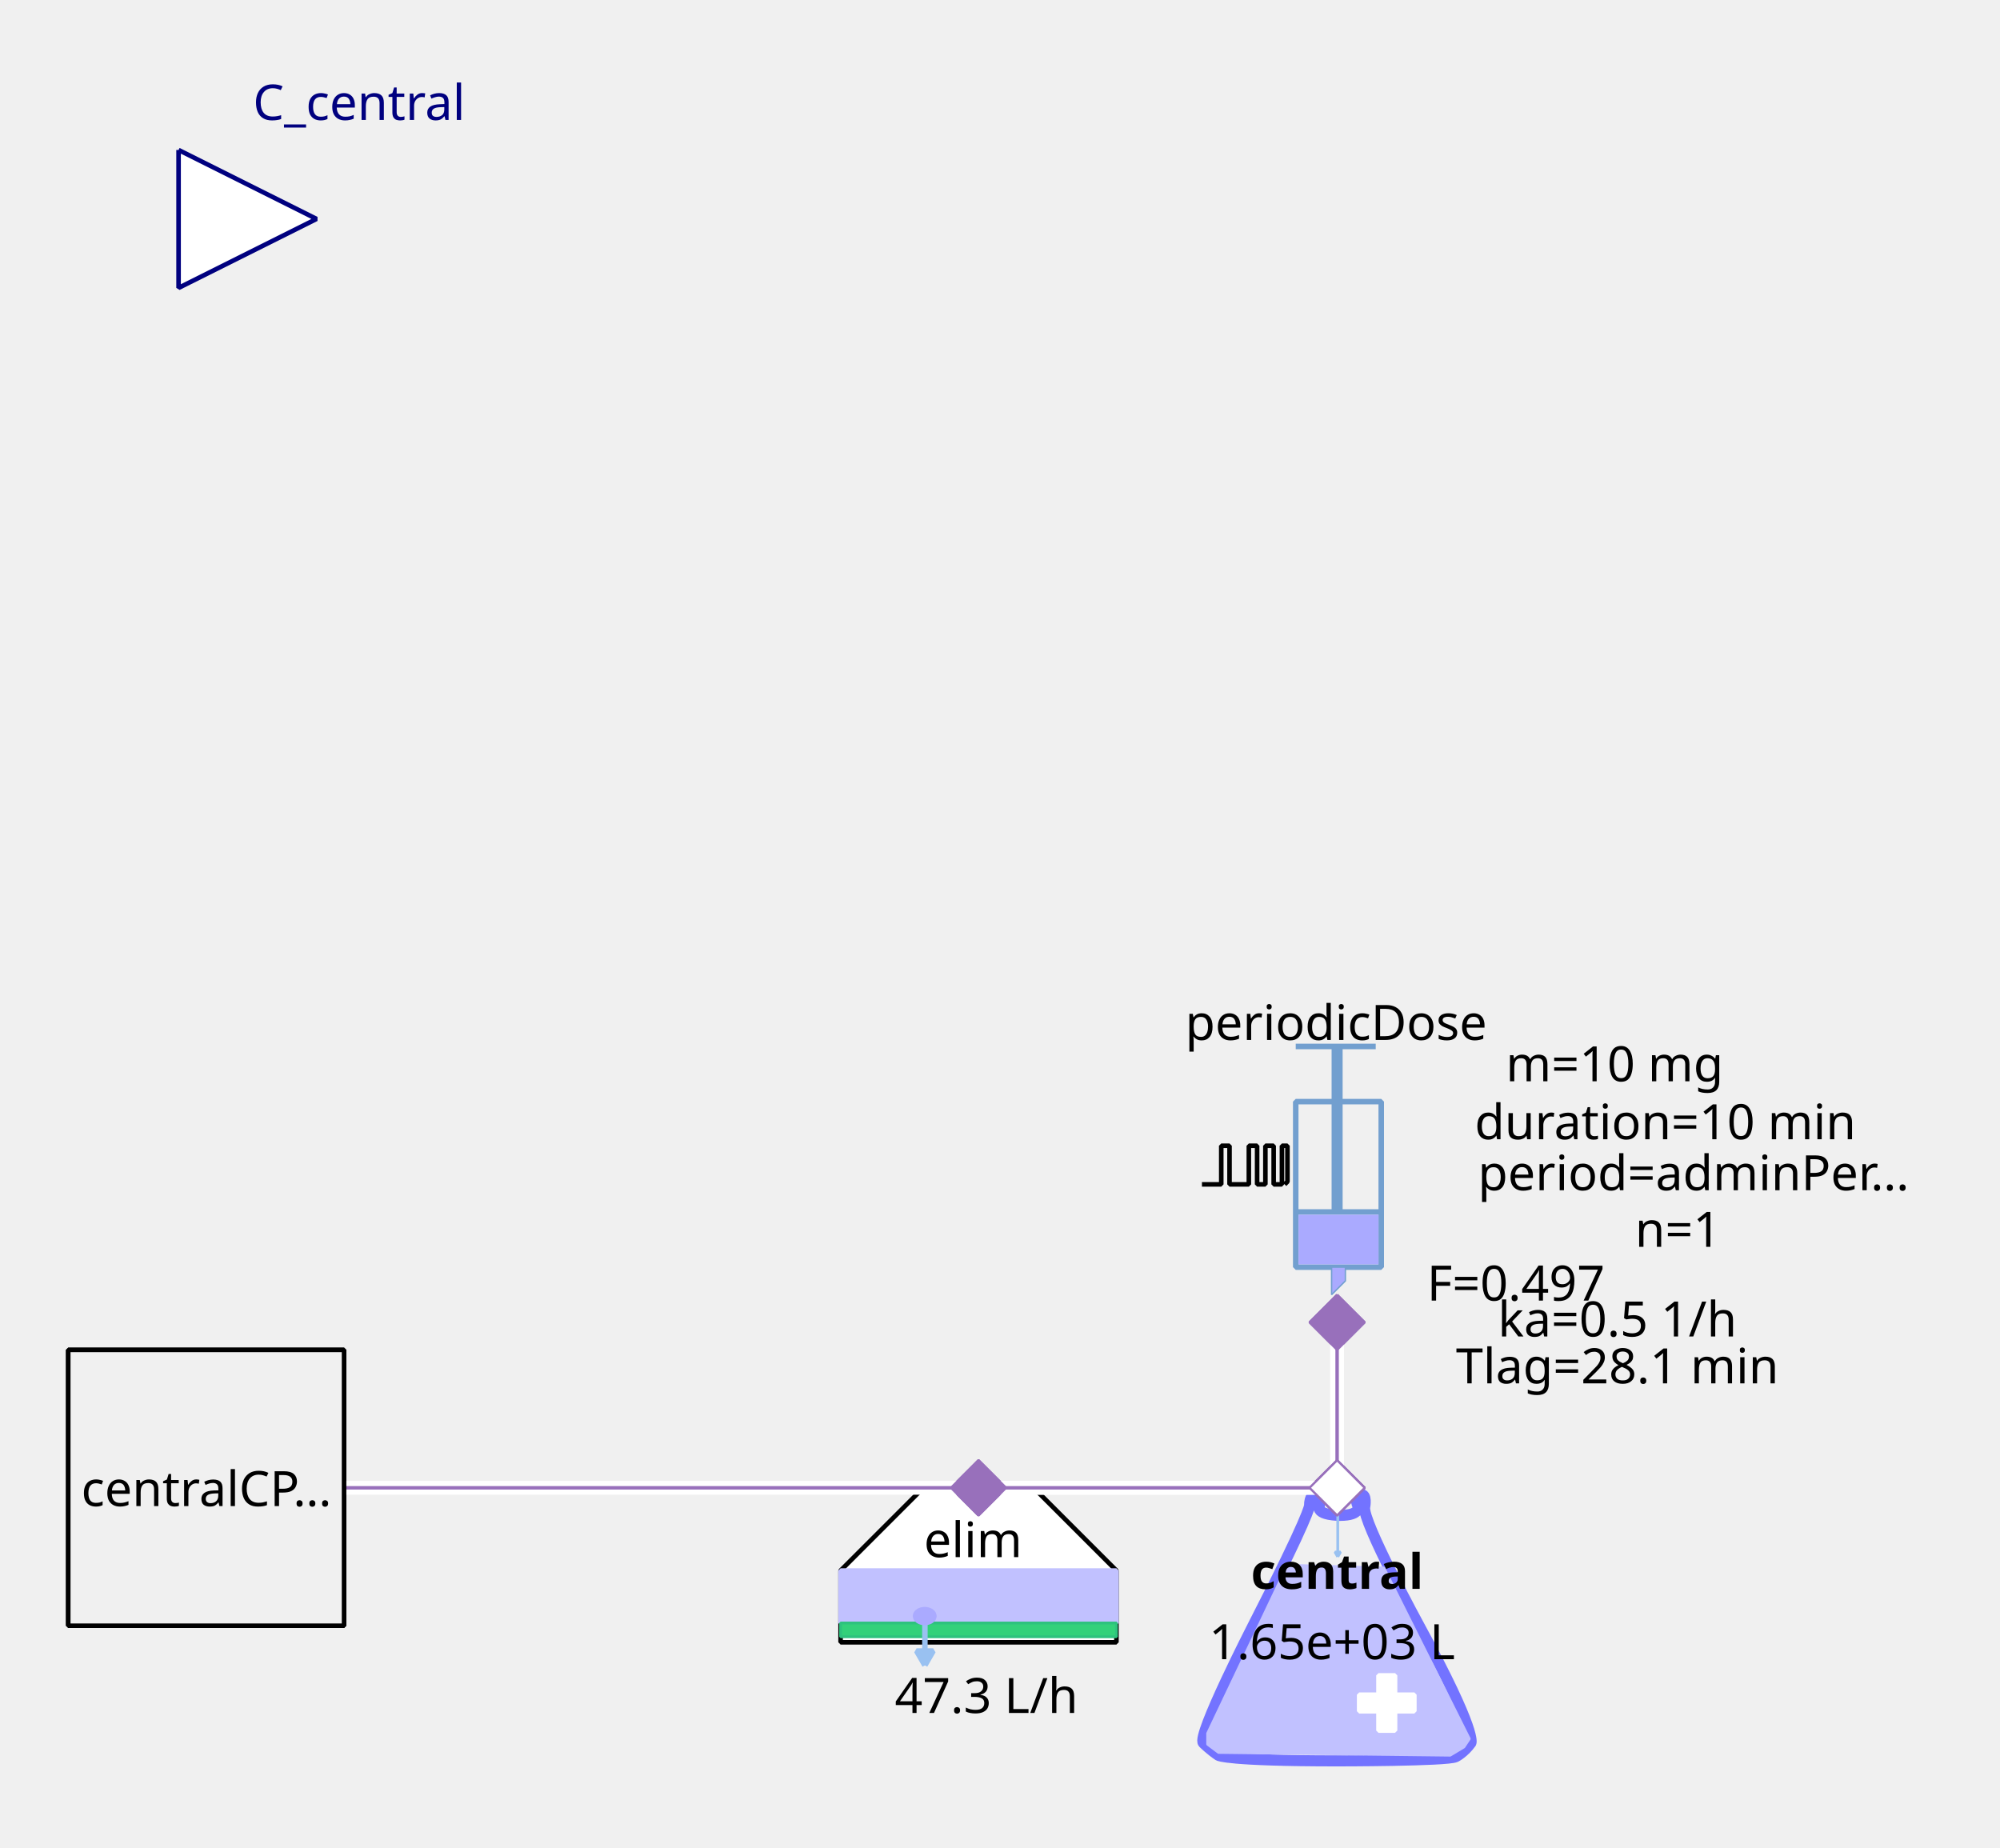
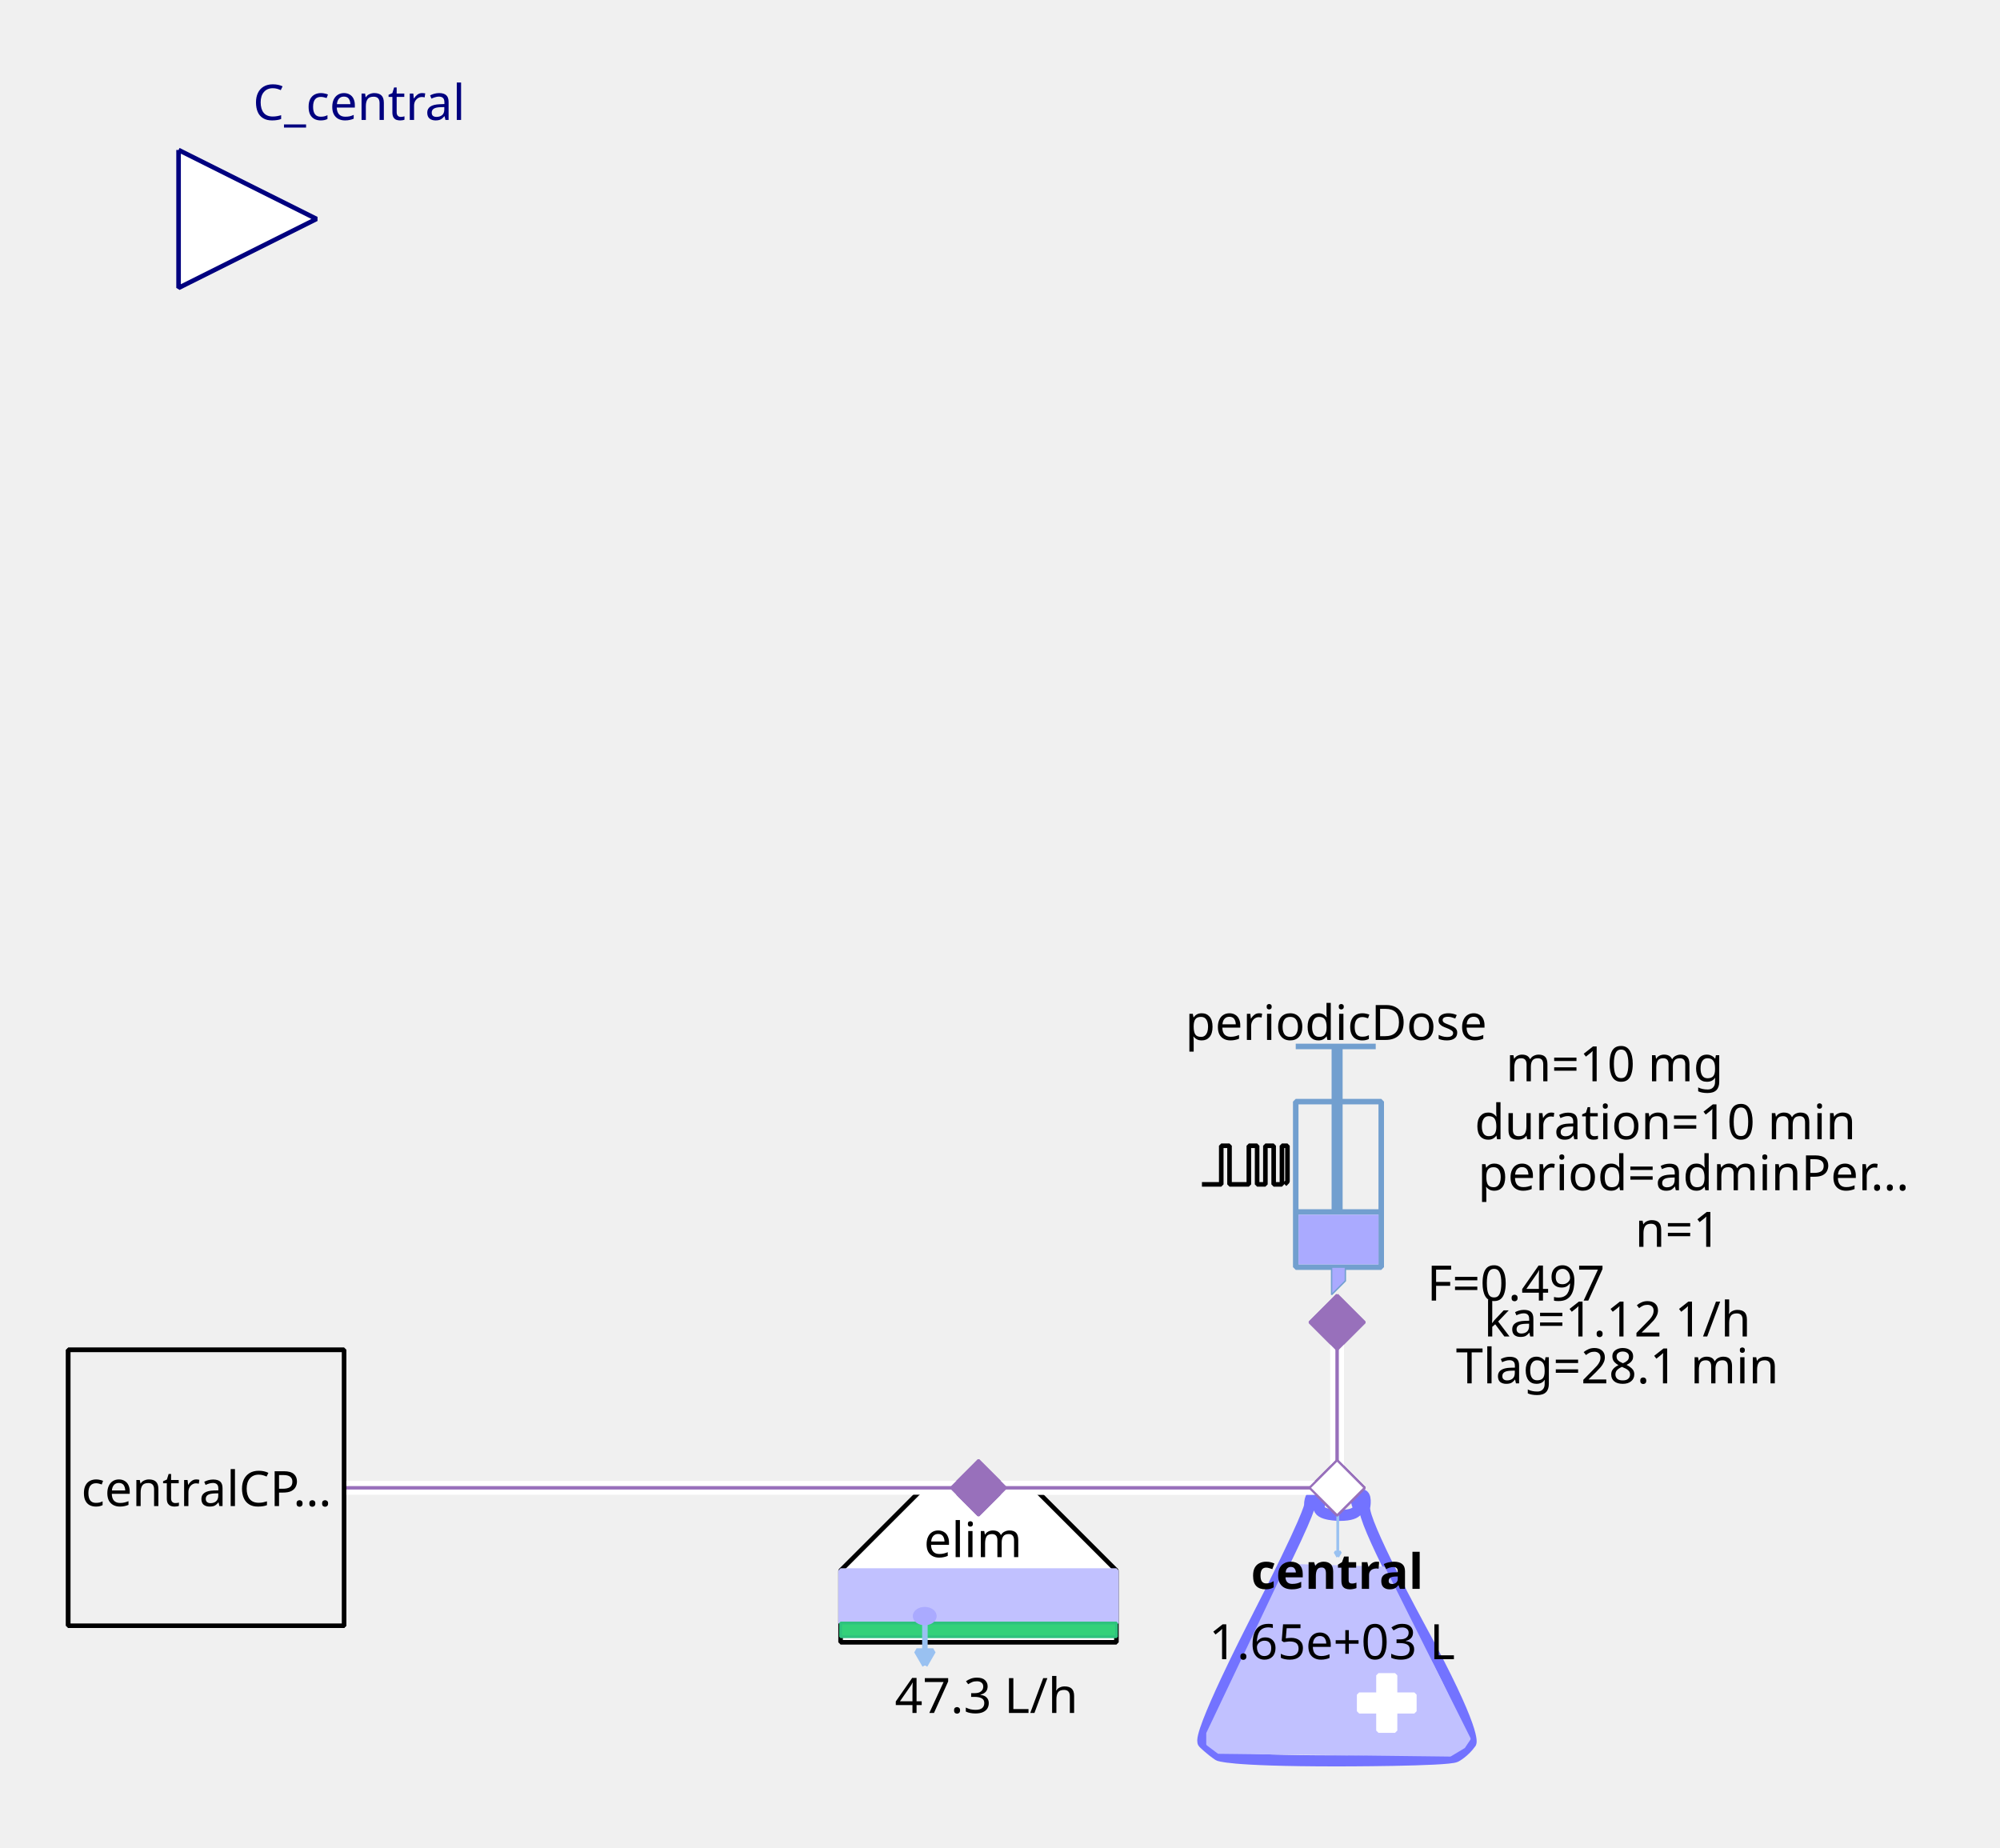
<svg xmlns="http://www.w3.org/2000/svg" width="115.711mm" height="106.892mm" viewBox="0 0 328 303" version="1.2" baseProfile="tiny">
  <defs>
</defs>
  <g fill="none" stroke="black" stroke-width="1" fill-rule="evenodd" stroke-linecap="square" stroke-linejoin="bevel">
    <g fill="none" stroke="#7373ff" stroke-opacity="1" stroke-width="8" stroke-linecap="butt" stroke-linejoin="miter" stroke-miterlimit="1" transform="matrix(0.22619,0,0,-0.22619,219.06,266.619)" font-family="Sans" font-size="10" font-weight="400" font-style="normal">
      <path vector-effect="none" fill-rule="evenodd" d="M-19,87 C-19,87 -19,80 -60,0 C-60,0 -101,-80 -96,-85 C-96,-85 -91,-90 -85,-94 C-85,-94 -79,-98 1,-98 C1,-98 81,-98 87,-95 C87,-95 93,-92 98,-85 C98,-85 103,-78 61,-1 C61,-1 19,76 21,86 C21,86 23,96 18,95 C18,95 13,94 16,87 C16,87 19,80 3,80 C3,80 -13,80 -12,86 C-12,86 -11,92 -12,94 C-12,94 -13,96 -16,95 C-16,95 -19,94 -19,87 " />
    </g>
    <g fill="#c1c1ff" fill-opacity="1" stroke="#c1c1ff" stroke-opacity="1" stroke-width="1.75" stroke-linecap="butt" stroke-linejoin="miter" stroke-miterlimit="1" transform="matrix(0.22619,0,0,-0.22619,219.06,272.5)" font-family="Sans" font-size="10" font-weight="400" font-style="normal">
      <path vector-effect="none" fill-rule="evenodd" d="M-35,70 L-93,-52 L-93,-60 L-85,-66 L83,-68 L93,-62 L97,-56 L35,68 L-35,70" />
    </g>
    <g fill="#ffffff" fill-opacity="1" stroke="#ffffff" stroke-opacity="1" stroke-width="1" stroke-linecap="butt" stroke-linejoin="miter" stroke-miterlimit="1" transform="matrix(0.22619,0,0,0.22619,227.429,279.286)" font-family="Sans" font-size="10" font-weight="400" font-style="normal">
      <rect vector-effect="non-scaling-stroke" x="-6" y="-20" width="12" height="40" />
    </g>
    <g fill="#ffffff" fill-opacity="1" stroke="#ffffff" stroke-opacity="1" stroke-width="1" stroke-linecap="butt" stroke-linejoin="miter" stroke-miterlimit="1" transform="matrix(0,0.22619,-0.22619,0,227.429,279.286)" font-family="Sans" font-size="10" font-weight="400" font-style="normal">
      <rect vector-effect="non-scaling-stroke" x="-6" y="-20" width="12" height="40" />
    </g>
    <g fill="none" stroke="#99c1f1" stroke-opacity="1" stroke-width="2" stroke-linecap="butt" stroke-linejoin="miter" stroke-miterlimit="1" transform="matrix(0.22619,0,0,-0.22619,219.392,251.697)" font-family="Sans" font-size="10" font-weight="400" font-style="normal">
      <path vector-effect="none" fill-rule="evenodd" d="M0,16 L0,-16" />
    </g>
    <g fill="#99c1f1" fill-opacity="1" stroke="#99c1f1" stroke-opacity="1" stroke-width="2" stroke-linecap="butt" stroke-linejoin="miter" stroke-miterlimit="1" transform="matrix(0.22619,0,0,-0.22619,219.392,251.697)" font-family="Sans" font-size="10" font-weight="400" font-style="normal">
      <path vector-effect="none" fill-rule="evenodd" d="M0,-16 L2,-12.536 L-2,-12.536 L0,-16" />
    </g>
    <g fill="none" stroke="#000000" stroke-opacity="1" stroke-width="1" stroke-linecap="butt" stroke-linejoin="miter" stroke-miterlimit="1" transform="matrix(1,0,0,1,219.286,257.571)" font-family="Noto Sans" font-size="8" font-weight="700" font-style="normal">
      <text fill="#000000" fill-opacity="1" stroke="none" xml:space="preserve" x="-14.141" y="3" font-family="Noto Sans" font-size="8" font-weight="700" font-style="normal">central</text>
    </g>
    <g fill="none" stroke="#000000" stroke-opacity="1" stroke-width="1" stroke-linecap="butt" stroke-linejoin="miter" stroke-miterlimit="1" transform="matrix(1,0,0,1,219.06,269.107)" font-family="Noto Sans" font-size="8" font-weight="400" font-style="normal">
      <text fill="#000000" fill-opacity="1" stroke="none" xml:space="preserve" x="-0.606" y="3" font-family="Noto Sans" font-size="8" font-weight="400" font-style="normal" text-anchor="middle">1.65e+03 L</text>
    </g>
    <g fill="#ffffff" fill-opacity="1" stroke="#9870bb" stroke-opacity="1" stroke-width="8" stroke-linecap="butt" stroke-linejoin="miter" stroke-miterlimit="1" transform="matrix(0.0452381,0,0,-0.0452381,219.286,244)" font-family="Sans" font-size="10" font-weight="400" font-style="normal">
      <path vector-effect="none" fill-rule="evenodd" d="M-100,0 L0,100 L100,0 L0,-100 L-100,0" />
    </g>
    <g fill="#ffffff" fill-opacity="1" stroke="#000000" stroke-opacity="1" stroke-width="1" stroke-linecap="butt" stroke-linejoin="miter" stroke-miterlimit="1" transform="matrix(0.22619,0,0,-0.22619,160.476,266.619)" font-family="Sans" font-size="10" font-weight="400" font-style="normal">
      <path vector-effect="non-scaling-stroke" fill-rule="evenodd" d="M-40,100 L40,100 L100,40 L100,-12 L80,-12 L-76,-12 L-100,-12 L-100,40 L-100,40 L-40,100" />
    </g>
    <g fill="none" stroke="#000000" stroke-opacity="1" stroke-width="1" stroke-linecap="butt" stroke-linejoin="miter" stroke-miterlimit="1" transform="matrix(1,0,0,1,159.571,252.369)" font-family="Noto Sans" font-size="8" font-weight="400" font-style="normal">
      <text fill="#000000" fill-opacity="1" stroke="none" xml:space="preserve" x="-8.047" y="3" font-family="Noto Sans" font-size="8" font-weight="400" font-style="normal">elim</text>
    </g>
    <g fill="#c1c1ff" fill-opacity="1" stroke="#c1c1ff" stroke-opacity="1" stroke-width="1" stroke-linecap="butt" stroke-linejoin="miter" stroke-miterlimit="1" transform="matrix(0.22619,0,0,0.22619,160.476,261.869)" font-family="Sans" font-size="10" font-weight="400" font-style="normal">
      <rect vector-effect="non-scaling-stroke" x="-100" y="-19" width="200" height="38" />
    </g>
    <g fill="#33d17a" fill-opacity="1" stroke="#2ec27e" stroke-opacity="1" stroke-width="2" stroke-linecap="butt" stroke-linejoin="miter" stroke-miterlimit="1" transform="matrix(0.22619,0,0,0.22619,160.476,267.298)" font-family="Sans" font-size="10" font-weight="400" font-style="normal">
      <rect x="-100" y="-5" width="200" height="10" />
    </g>
    <g fill="none" stroke="#99c1f1" stroke-opacity="1" stroke-width="4" stroke-linecap="butt" stroke-linejoin="miter" stroke-miterlimit="1" transform="matrix(0.22619,0,0,-0.22619,151.683,269.496)" font-family="Sans" font-size="10" font-weight="400" font-style="normal">
      <path vector-effect="none" fill-rule="evenodd" d="M0,16 L0,-16" />
    </g>
    <g fill="#99c1f1" fill-opacity="1" stroke="#99c1f1" stroke-opacity="1" stroke-width="4" stroke-linecap="butt" stroke-linejoin="miter" stroke-miterlimit="1" transform="matrix(0.22619,0,0,-0.22619,151.683,269.496)" font-family="Sans" font-size="10" font-weight="400" font-style="normal">
      <path vector-effect="none" fill-rule="evenodd" d="M0,-16 L6,-5.608 L-6,-5.608 L0,-16" />
    </g>
    <g fill="#aaaaff" fill-opacity="1" stroke="#aaaaff" stroke-opacity="1" stroke-width="1" stroke-linecap="butt" stroke-linejoin="miter" stroke-miterlimit="1" transform="matrix(0.22619,0,0,-0.22619,151.655,265.036)" font-family="Sans" font-size="10" font-weight="400" font-style="normal">
      <path vector-effect="non-scaling-stroke" fill-rule="evenodd" d="M7,0 C7,-2.761 3.866,-5 0,-5 C-3.866,-5 -7,-2.761 -7,0 C-7,2.761 -3.866,5 0,5 C3.866,5 7,2.761 7,0 " />
    </g>
    <g fill="none" stroke="#000000" stroke-opacity="1" stroke-width="1" stroke-linecap="butt" stroke-linejoin="miter" stroke-miterlimit="1" transform="matrix(1,0,0,1,161.155,277.929)" font-family="Noto Sans" font-size="8" font-weight="400" font-style="normal">
      <text fill="#000000" fill-opacity="1" stroke="none" xml:space="preserve" x="0.613" y="3" font-family="Noto Sans" font-size="8" font-weight="400" font-style="normal" text-anchor="middle">47.3 L/h</text>
    </g>
    <g fill="#9870bb" fill-opacity="1" stroke="#9870bb" stroke-opacity="1" stroke-width="8" stroke-linecap="butt" stroke-linejoin="miter" stroke-miterlimit="1" transform="matrix(0.0452381,0,0,-0.0452381,160.476,244)" font-family="Sans" font-size="10" font-weight="400" font-style="normal">
      <path vector-effect="none" fill-rule="evenodd" d="M-100,0 L0,100 L100,0 L0,-100 L-100,0" />
    </g>
    <g fill="none" stroke="#729fcf" stroke-opacity="1" stroke-width="4" stroke-linecap="butt" stroke-linejoin="miter" stroke-miterlimit="1" transform="matrix(0.22619,0,0,0.22619,215.214,195.595)" font-family="Sans" font-size="10" font-weight="400" font-style="normal">
      <rect x="-12" y="-66" width="62" height="120" />
    </g>
    <g fill="none" stroke="#729fcf" stroke-opacity="1" stroke-width="8" stroke-linecap="butt" stroke-linejoin="miter" stroke-miterlimit="1" transform="matrix(0.22619,0,0,-0.22619,219.286,176.369)" font-family="Sans" font-size="10" font-weight="400" font-style="normal">
      <path vector-effect="none" fill-rule="evenodd" d="M0,21 L0,-99" />
    </g>
    <g fill="none" stroke="#729fcf" stroke-opacity="1" stroke-width="4" stroke-linecap="butt" stroke-linejoin="miter" stroke-miterlimit="1" transform="matrix(0.22619,0,0,-0.22619,219.06,171.619)" font-family="Sans" font-size="10" font-weight="400" font-style="normal">
      <path vector-effect="none" fill-rule="evenodd" d="M-29,0 L29,0" />
    </g>
    <g fill="none" stroke="#729fcf" stroke-opacity="1" stroke-width="4" stroke-linecap="butt" stroke-linejoin="miter" stroke-miterlimit="1" transform="matrix(0.22619,0,0,-0.22619,219.512,198.762)" font-family="Sans" font-size="10" font-weight="400" font-style="normal">
      <path vector-effect="none" fill-rule="evenodd" d="M-31,0 L31,0" />
    </g>
    <g fill="#aaaaff" fill-opacity="1" stroke="none" transform="matrix(0.22619,0,0,0.22619,219.512,203.286)" font-family="Sans" font-size="10" font-weight="400" font-style="normal">
      <rect vector-effect="non-scaling-stroke" x="-29" y="-18" width="58" height="36" />
    </g>
    <g fill="none" stroke="#000000" stroke-opacity="1" stroke-width="1" stroke-linecap="butt" stroke-linejoin="miter" stroke-miterlimit="1" transform="matrix(1,0,0,1,219.06,167.548)" font-family="Noto Sans" font-size="8" font-weight="400" font-style="normal">
      <text fill="#000000" fill-opacity="1" stroke="none" xml:space="preserve" x="-24.688" y="3" font-family="Noto Sans" font-size="8" font-weight="400" font-style="normal">periodicDose</text>
    </g>
    <g fill="#aaaaff" fill-opacity="1" stroke="#729fcf" stroke-opacity="1" stroke-width="1" stroke-linecap="butt" stroke-linejoin="miter" stroke-miterlimit="1" transform="matrix(0.22619,0,0,-0.22619,218.833,210.071)" font-family="Sans" font-size="10" font-weight="400" font-style="normal">
      <path vector-effect="none" fill-rule="evenodd" d="M-2,10 L-2,-10 L8,0 L8,10 L-2,10" />
    </g>
    <g fill="none" stroke="#000000" stroke-opacity="1" stroke-width="1" stroke-linecap="butt" stroke-linejoin="miter" stroke-miterlimit="1" transform="matrix(1,0,0,1,277.869,174.333)" font-family="Noto Sans" font-size="8" font-weight="400" font-style="normal">
      <text fill="#000000" fill-opacity="1" stroke="none" xml:space="preserve" x="-13.073" y="3" font-family="Noto Sans" font-size="8" font-weight="400" font-style="normal" text-anchor="middle">m=10 mg</text>
    </g>
    <g fill="none" stroke="#000000" stroke-opacity="1" stroke-width="1" stroke-linecap="butt" stroke-linejoin="miter" stroke-miterlimit="1" transform="matrix(1,0,0,1,278.774,192.202)" font-family="Noto Sans" font-size="8" font-weight="400" font-style="normal">
      <text fill="#000000" fill-opacity="1" stroke="none" xml:space="preserve" x="-36.406" y="3" font-family="Noto Sans" font-size="8" font-weight="400" font-style="normal">period=adminPer…</text>
    </g>
    <g fill="none" stroke="#000000" stroke-opacity="1" stroke-width="1" stroke-linecap="butt" stroke-linejoin="miter" stroke-miterlimit="1" transform="matrix(1,0,0,1,277.869,183.833)" font-family="Noto Sans" font-size="8" font-weight="400" font-style="normal">
      <text fill="#000000" fill-opacity="1" stroke="none" xml:space="preserve" x="-4.753" y="3" font-family="Noto Sans" font-size="8" font-weight="400" font-style="normal" text-anchor="middle">duration=10 min</text>
    </g>
    <g fill="none" stroke="#000000" stroke-opacity="1" stroke-width="1" stroke-linecap="butt" stroke-linejoin="miter" stroke-miterlimit="1" transform="matrix(1,0,0,1,278.548,201.476)" font-family="Noto Sans" font-size="8" font-weight="400" font-style="normal">
      <text fill="#000000" fill-opacity="1" stroke="none" xml:space="preserve" x="-3.361" y="3" font-family="Noto Sans" font-size="8" font-weight="400" font-style="normal" text-anchor="middle">n=1</text>
    </g>
    <g fill="none" stroke="#000000" stroke-opacity="1" stroke-width="1" stroke-linecap="butt" stroke-linejoin="miter" stroke-miterlimit="1" transform="matrix(1,0,0,1,270.179,210.298)" font-family="Noto Sans" font-size="8" font-weight="400" font-style="normal">
      <text fill="#000000" fill-opacity="1" stroke="none" xml:space="preserve" x="-21.572" y="3" font-family="Noto Sans" font-size="8" font-weight="400" font-style="normal" text-anchor="middle">F=0.497</text>
    </g>
    <g fill="none" stroke="#000000" stroke-opacity="1" stroke-width="1" stroke-linecap="butt" stroke-linejoin="miter" stroke-miterlimit="1" transform="matrix(0.22619,0,0,-0.22619,204.131,191.118)" font-family="Sans" font-size="10" font-weight="400" font-style="normal">
      <path vector-effect="non-scaling-stroke" fill-rule="evenodd" d="M-31,-13.793 L-17,-13.793 L-17,14.207 L-11,14.207 L-11,-13.793 L3,-13.793 L3,14.207 L9,14.207 L9,-13.793 L15,-13.793 L15,14.207 L21,14.207 L21,-13.793 L27,-13.793 L27,14.207 L31,14.207 L31,-11.793 L29,-13.793" />
    </g>
    <g fill="none" stroke="#000000" stroke-opacity="1" stroke-width="1" stroke-linecap="butt" stroke-linejoin="miter" stroke-miterlimit="1" transform="matrix(1,0,0,1,270.179,216.179)" font-family="Noto Sans" font-size="8" font-weight="400" font-style="normal">
-       <text fill="#000000" fill-opacity="1" stroke="none" xml:space="preserve" x="-4.932" y="3" font-family="Noto Sans" font-size="8" font-weight="400" font-style="normal" text-anchor="middle">ka=0.5 1/h</text>
+       <text fill="#000000" fill-opacity="1" stroke="none" xml:space="preserve" x="-4.932" y="3" font-family="Noto Sans" font-size="8" font-weight="400" font-style="normal" text-anchor="middle">ka=1.12 1/h</text>
    </g>
    <g fill="none" stroke="#000000" stroke-opacity="1" stroke-width="1" stroke-linecap="butt" stroke-linejoin="miter" stroke-miterlimit="1" transform="matrix(1,0,0,1,270.179,223.869)" font-family="Noto Sans" font-size="8" font-weight="400" font-style="normal">
      <text fill="#000000" fill-opacity="1" stroke="none" xml:space="preserve" x="-4.932" y="3" font-family="Noto Sans" font-size="8" font-weight="400" font-style="normal" text-anchor="middle">Tlag=28.1 min</text>
    </g>
    <g fill="#9870bb" fill-opacity="1" stroke="#9870bb" stroke-opacity="1" stroke-width="8" stroke-linecap="butt" stroke-linejoin="miter" stroke-miterlimit="1" transform="matrix(0,0.0452381,0.0452381,0,219.286,216.857)" font-family="Sans" font-size="10" font-weight="400" font-style="normal">
      <path vector-effect="none" fill-rule="evenodd" d="M-100,0 L0,100 L100,0 L0,-100 L-100,0" />
    </g>
    <g fill="#ffffff" fill-opacity="1" stroke="#00007f" stroke-opacity="1" stroke-width="1" stroke-linecap="butt" stroke-linejoin="miter" stroke-miterlimit="1" transform="matrix(0.22619,0,0,-0.22619,51.9048,35.9048)" font-family="Sans" font-size="10" font-weight="400" font-style="normal">
      <path vector-effect="non-scaling-stroke" fill-rule="evenodd" d="M-100,50 L0,0 L-100,-50 L-100,50" />
    </g>
    <g fill="none" stroke="#00007f" stroke-opacity="1" stroke-width="1" stroke-linecap="butt" stroke-linejoin="miter" stroke-miterlimit="1" transform="matrix(1,0,0,1,51.9048,-2.54762)" font-family="Noto Sans" font-size="8.078" font-weight="400" font-style="normal">
      <text fill="#00007f" fill-opacity="1" stroke="none" xml:space="preserve" x="-10.422" y="22.219" font-family="Noto Sans" font-size="8.078" font-weight="400" font-style="normal">C_central</text>
    </g>
    <g fill="#f0f0f0" fill-opacity="1" stroke="#000000" stroke-opacity="1" stroke-width="1" stroke-linecap="butt" stroke-linejoin="miter" stroke-miterlimit="1" transform="matrix(0.22619,0,0,-0.22619,33.8095,244)" font-family="Sans" font-size="10" font-weight="400" font-style="normal">
      <rect vector-effect="non-scaling-stroke" x="-100" y="-100" width="200" height="200" />
    </g>
    <g fill="none" stroke="#000000" stroke-opacity="1" stroke-width="1" stroke-linecap="butt" stroke-linejoin="miter" stroke-miterlimit="1" transform="matrix(1,0,0,1,33.8095,244)" font-family="Noto Sans" font-size="8" font-weight="400" font-style="normal">
      <text fill="#000000" fill-opacity="1" stroke="none" xml:space="preserve" x="-20.484" y="3" font-family="Noto Sans" font-size="8" font-weight="400" font-style="normal">centralCP…</text>
    </g>
    <g fill="#ffffff" fill-opacity="1" stroke="none" transform="matrix(2.2619,0,0,-2.2619,260,244)" font-family="Sans" font-size="10" font-weight="400" font-style="normal">
      <path vector-effect="none" fill-rule="nonzero" d="M-18,0.5 L-44,0.5 L-44.5,0.5 L-44.5,-0.5 L-44,-0.5 L-18,-0.5 L-17.5,-0.5 L-17.5,0.5 L-18,0.5" />
    </g>
    <g fill="none" stroke="#9870bb" stroke-opacity="1" stroke-width="0.25" stroke-linecap="butt" stroke-linejoin="miter" stroke-miterlimit="1" transform="matrix(2.2619,0,0,-2.2619,260,244)" font-family="Sans" font-size="10" font-weight="400" font-style="normal">
      <path vector-effect="none" fill-rule="evenodd" d="M-18,0 L-44,0" />
    </g>
    <g fill="#9870bb" fill-opacity="1" stroke="#9870bb" stroke-opacity="1" stroke-width="8" stroke-linecap="butt" stroke-linejoin="miter" stroke-miterlimit="1" transform="matrix(0.0452381,0,0,-0.0452381,160.476,244)" font-family="Sans" font-size="10" font-weight="400" font-style="normal">
      <path vector-effect="none" fill-rule="evenodd" d="M-100,0 L0,100 L100,0 L0,-100 L-100,0" />
    </g>
    <g fill="#ffffff" fill-opacity="1" stroke="#9870bb" stroke-opacity="1" stroke-width="8" stroke-linecap="butt" stroke-linejoin="miter" stroke-miterlimit="1" transform="matrix(0.0452381,0,0,-0.0452381,219.286,244)" font-family="Sans" font-size="10" font-weight="400" font-style="normal">
      <path vector-effect="none" fill-rule="evenodd" d="M-100,0 L0,100 L100,0 L0,-100 L-100,0" />
    </g>
    <g fill="#ffffff" fill-opacity="1" stroke="none" transform="matrix(2.2619,0,0,-2.2619,260,244)" font-family="Sans" font-size="10" font-weight="400" font-style="normal">
      <path vector-effect="none" fill-rule="nonzero" d="M-18.5,12 L-18.5,0 L-18.5,-0.5 L-17.5,-0.5 L-17.5,0 L-17.5,12 L-17.5,12.5 L-18.5,12.5 L-18.5,12" />
    </g>
    <g fill="none" stroke="#9870bb" stroke-opacity="1" stroke-width="0.25" stroke-linecap="butt" stroke-linejoin="miter" stroke-miterlimit="1" transform="matrix(2.2619,0,0,-2.2619,260,244)" font-family="Sans" font-size="10" font-weight="400" font-style="normal">
      <path vector-effect="none" fill-rule="evenodd" d="M-18,12 L-18,0" />
    </g>
    <g fill="#9870bb" fill-opacity="1" stroke="#9870bb" stroke-opacity="1" stroke-width="8" stroke-linecap="butt" stroke-linejoin="miter" stroke-miterlimit="1" transform="matrix(0,0.0452381,0.0452381,0,219.286,216.857)" font-family="Sans" font-size="10" font-weight="400" font-style="normal">
      <path vector-effect="none" fill-rule="evenodd" d="M-100,0 L0,100 L100,0 L0,-100 L-100,0" />
    </g>
    <g fill="#ffffff" fill-opacity="1" stroke="#9870bb" stroke-opacity="1" stroke-width="8" stroke-linecap="butt" stroke-linejoin="miter" stroke-miterlimit="1" transform="matrix(0.0452381,0,0,-0.0452381,219.286,244)" font-family="Sans" font-size="10" font-weight="400" font-style="normal">
      <path vector-effect="none" fill-rule="evenodd" d="M-100,0 L0,100 L100,0 L0,-100 L-100,0" />
    </g>
    <g fill="#ffffff" fill-opacity="1" stroke="none" transform="matrix(2.2619,0,0,-2.2619,260,244)" font-family="Sans" font-size="10" font-weight="400" font-style="normal">
      <path vector-effect="none" fill-rule="nonzero" d="M-18,0.5 L-100,0.5 L-100.5,0.5 L-100.5,-0.5 L-100,-0.5 L-18,-0.5 L-17.5,-0.5 L-17.5,0.5 L-18,0.5" />
    </g>
    <g fill="none" stroke="#9870bb" stroke-opacity="1" stroke-width="0.25" stroke-linecap="butt" stroke-linejoin="miter" stroke-miterlimit="1" transform="matrix(2.2619,0,0,-2.2619,260,244)" font-family="Sans" font-size="10" font-weight="400" font-style="normal">
      <path vector-effect="none" fill-rule="evenodd" d="M-18,0 L-100,0" />
    </g>
    <g fill="#f0f0f0" fill-opacity="1" stroke="#000000" stroke-opacity="1" stroke-width="1" stroke-linecap="butt" stroke-linejoin="miter" stroke-miterlimit="1" transform="matrix(0.22619,0,0,-0.22619,33.8095,244)" font-family="Sans" font-size="10" font-weight="400" font-style="normal">
      <rect vector-effect="non-scaling-stroke" x="-100" y="-100" width="200" height="200" />
    </g>
    <g fill="none" stroke="#000000" stroke-opacity="1" stroke-width="1" stroke-linecap="butt" stroke-linejoin="miter" stroke-miterlimit="1" transform="matrix(1,0,0,1,33.8095,244)" font-family="Noto Sans" font-size="8" font-weight="400" font-style="normal">
      <text fill="#000000" fill-opacity="1" stroke="none" xml:space="preserve" x="-20.484" y="3" font-family="Noto Sans" font-size="8" font-weight="400" font-style="normal">centralCP…</text>
    </g>
    <g fill="#9870bb" fill-opacity="1" stroke="#9870bb" stroke-opacity="1" stroke-width="8" stroke-linecap="butt" stroke-linejoin="miter" stroke-miterlimit="1" transform="matrix(0.0452381,0,0,-0.0452381,160.476,244)" font-family="Sans" font-size="10" font-weight="400" font-style="normal">
      <path vector-effect="none" fill-rule="evenodd" d="M-100,0 L0,100 L100,0 L0,-100 L-100,0" />
    </g>
    <g fill="#ffffff" fill-opacity="1" stroke="#9870bb" stroke-opacity="1" stroke-width="8" stroke-linecap="butt" stroke-linejoin="miter" stroke-miterlimit="1" transform="matrix(0.0452381,0,0,-0.0452381,219.286,244)" font-family="Sans" font-size="10" font-weight="400" font-style="normal">
      <path vector-effect="none" fill-rule="evenodd" d="M-100,0 L0,100 L100,0 L0,-100 L-100,0" />
    </g>
    <g fill="none" stroke="#000000" stroke-opacity="0" stroke-width="2" stroke-linecap="square" stroke-linejoin="bevel" transform="matrix(2.2619,0,0,-2.2619,219.286,266.619)" font-family="Sans" font-size="10" font-weight="400" font-style="normal">
      <polyline fill="none" vector-effect="non-scaling-stroke" points="-1,0 1,0 " />
      <polyline fill="none" vector-effect="non-scaling-stroke" points="0,-1 0,1 " />
    </g>
    <g fill="none" stroke="#000000" stroke-opacity="0" stroke-width="2" stroke-linecap="square" stroke-linejoin="bevel" transform="matrix(2.2619,0,0,-2.2619,160.476,266.619)" font-family="Sans" font-size="10" font-weight="400" font-style="normal">
      <polyline fill="none" vector-effect="non-scaling-stroke" points="-1,0 1,0 " />
      <polyline fill="none" vector-effect="non-scaling-stroke" points="0,-1 0,1 " />
    </g>
    <g fill="none" stroke="#000000" stroke-opacity="0" stroke-width="2" stroke-linecap="square" stroke-linejoin="bevel" transform="matrix(2.2619,0,0,-2.2619,219.286,194.238)" font-family="Sans" font-size="10" font-weight="400" font-style="normal">
      <polyline fill="none" vector-effect="non-scaling-stroke" points="-1,0 1,0 " />
      <polyline fill="none" vector-effect="non-scaling-stroke" points="0,-1 0,1 " />
    </g>
    <g fill="none" stroke="#000000" stroke-opacity="0" stroke-width="2" stroke-linecap="square" stroke-linejoin="bevel" transform="matrix(2.2619,0,0,-2.2619,51.9048,35.9048)" font-family="Sans" font-size="10" font-weight="400" font-style="normal">
      <polyline fill="none" vector-effect="non-scaling-stroke" points="-1,0 1,0 " />
      <polyline fill="none" vector-effect="non-scaling-stroke" points="0,-1 0,1 " />
    </g>
    <g fill="none" stroke="#000000" stroke-opacity="0" stroke-width="2" stroke-linecap="square" stroke-linejoin="bevel" transform="matrix(2.2619,0,0,-2.2619,33.8095,244)" font-family="Sans" font-size="10" font-weight="400" font-style="normal">
      <polyline fill="none" vector-effect="non-scaling-stroke" points="-1,0 1,0 " />
      <polyline fill="none" vector-effect="non-scaling-stroke" points="0,-1 0,1 " />
    </g>
  </g>
</svg>
